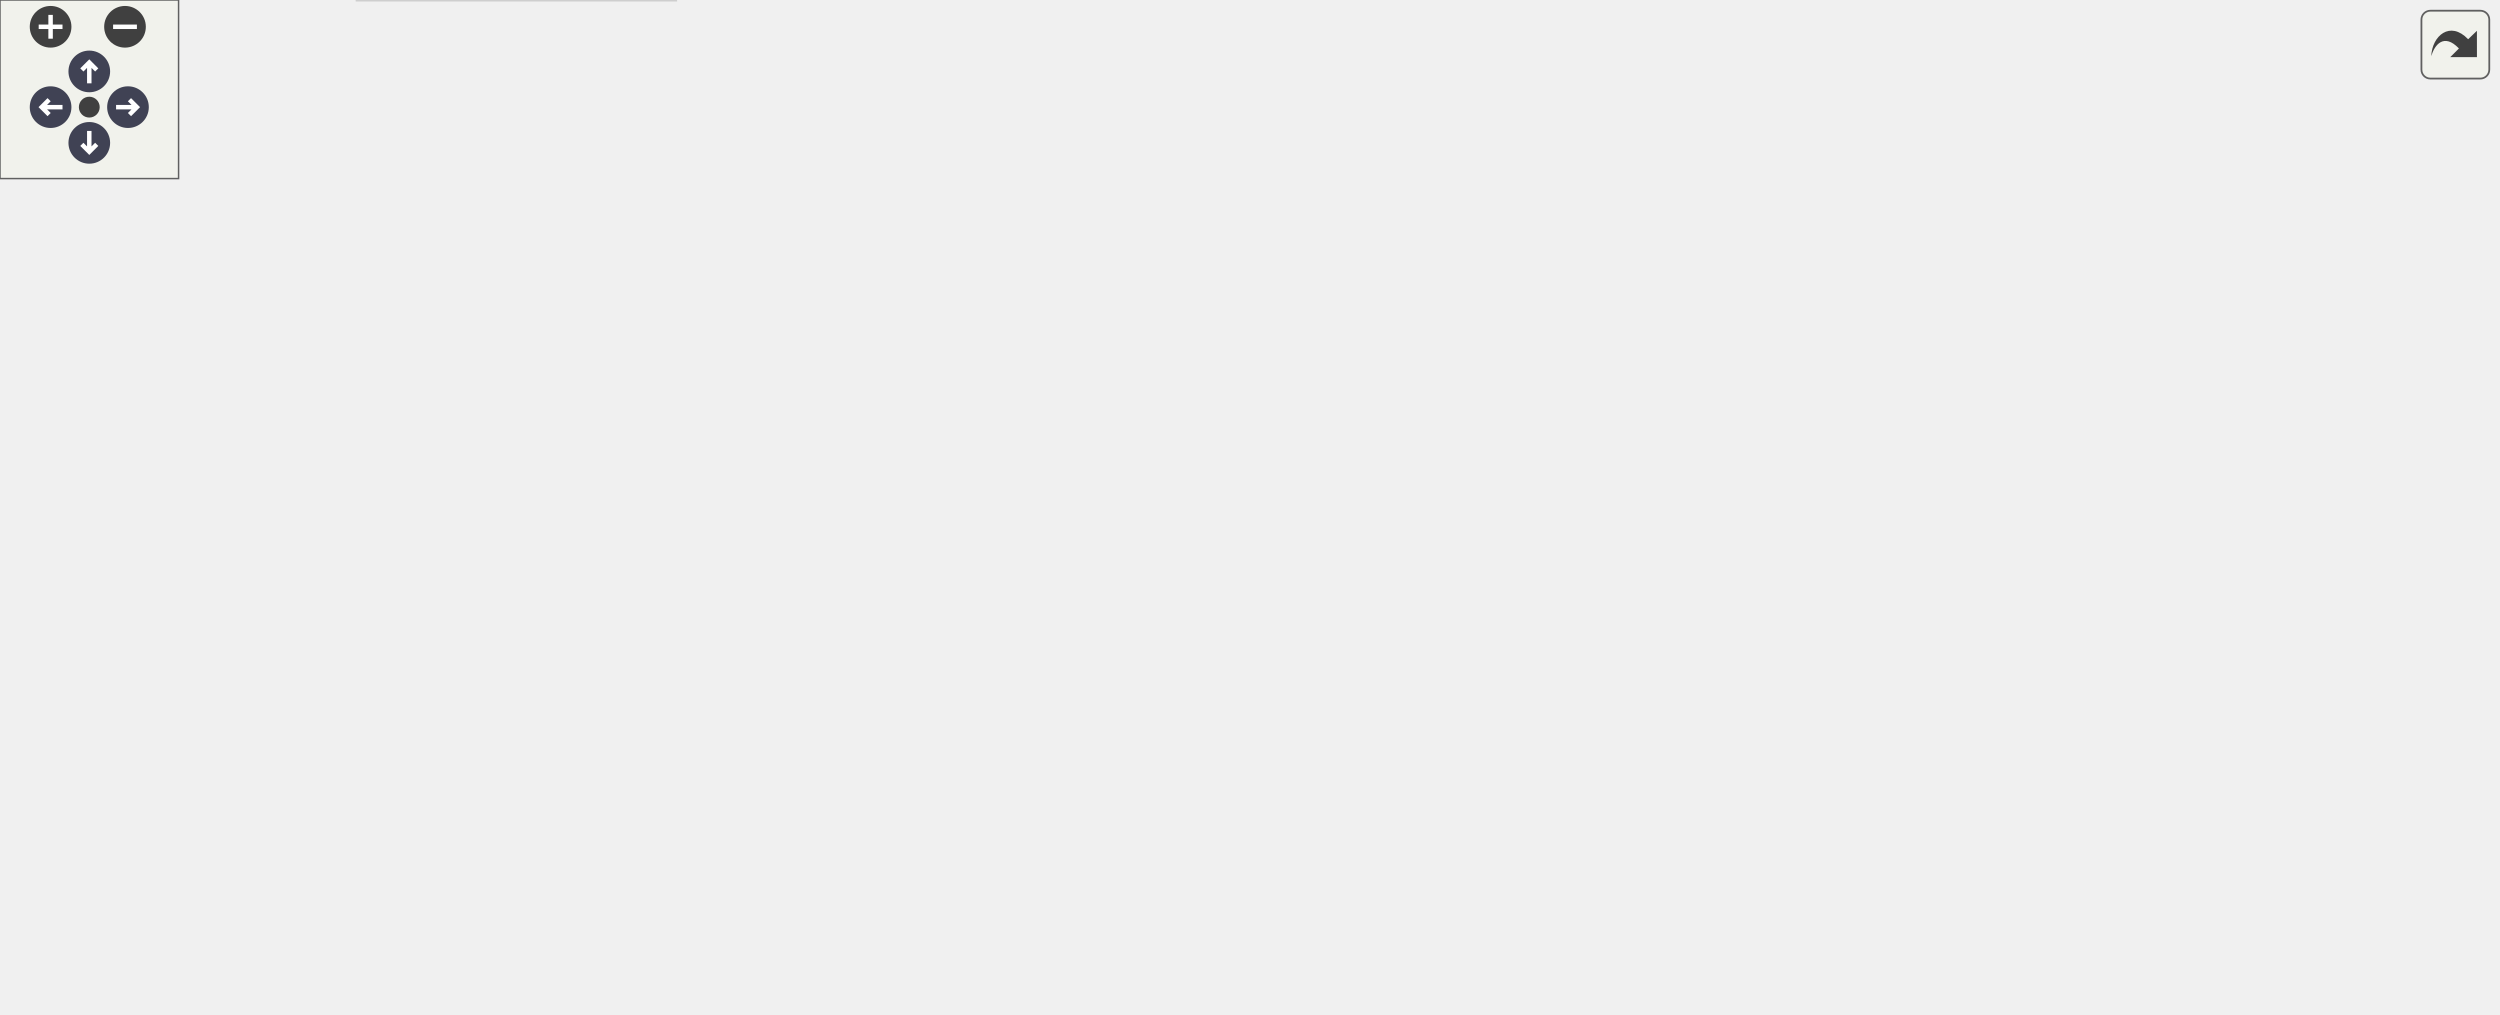
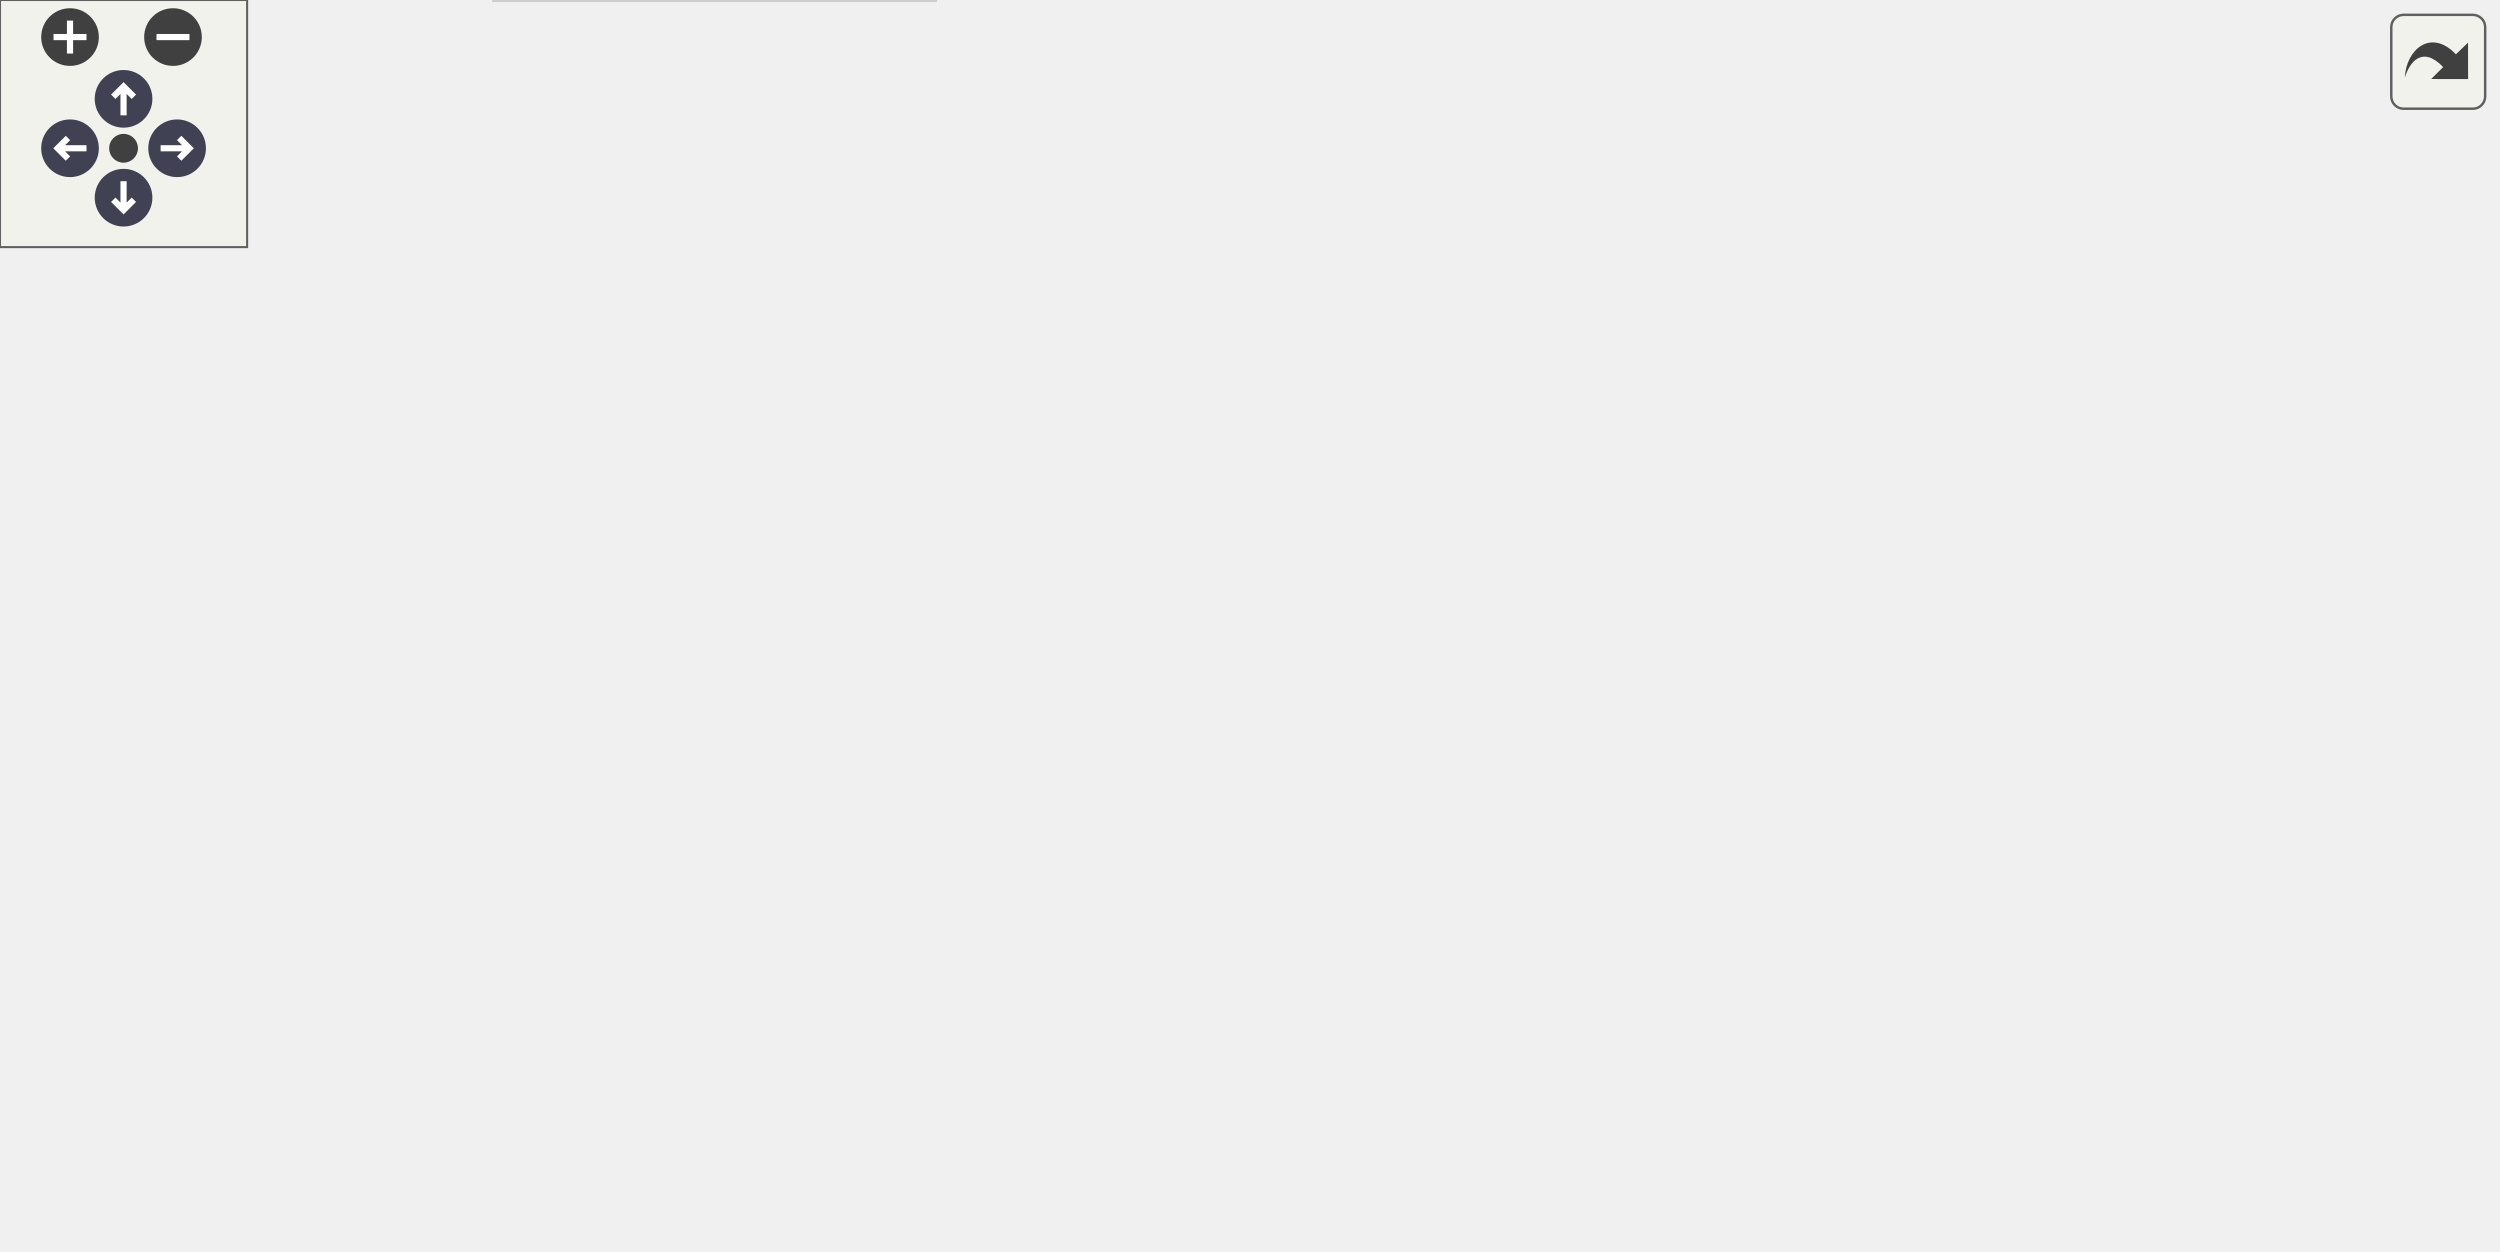
<svg xmlns="http://www.w3.org/2000/svg" xmlns:xlink="http://www.w3.org/1999/xlink" id="main" version="1.1" xml:space="preserve">
  <style type="text/css">
.node, .edge {opacity: 0.7;}
.node.selected, .edge.selected {opacity: 1;}
.edge:hover path { stroke: red; }
.edge:hover polygon { stroke: red; fill: red; }
</style>
  <defs>
    <circle id="rim" cx="0" cy="0" r="7" />
    <circle id="rim2" cx="0" cy="0" r="3.5" />
    <g id="zoomPlus">
      <use xlink:href="#rim" fill="#404040">
        <set attributeName="fill" to="#808080" begin="zoomplus.mouseover" end="zoomplus.mouseout" />
      </use>
      <path d="M-4,0h8M0,-4v8" fill="none" stroke="white" stroke-width="1.5" pointer-events="none" />
    </g>
    <g id="zoomMin">
      <use xlink:href="#rim" fill="#404040">
        <set attributeName="fill" to="#808080" begin="zoomminus.mouseover" end="zoomminus.mouseout" />
      </use>
      <path d="M-4,0h8" fill="none" stroke="white" stroke-width="1.5" pointer-events="none" />
    </g>
    <g id="arrowUp" transform="translate(30 24)">
      <use xlink:href="#rim" />
      <path pointer-events="none" fill="none" stroke="white" stroke-width="1.5" d="M0,-3.0v7 M-2.5,-0.5L0,-3.0L2.5,-0.5" />
    </g>
    <g id="arrowRight" transform="rotate(90) translate(36 -43)">
      <use xlink:href="#rim" />
      <path pointer-events="none" fill="none" stroke="white" stroke-width="1.5" d="M0,-3.0v7 M-2.5,-0.5L0,-3.0L2.5,-0.5" />
    </g>
    <g id="arrowDown" transform="rotate(180) translate(-30 -48)">
      <use xlink:href="#rim" />
      <path pointer-events="none" fill="none" stroke="white" stroke-width="1.5" d="M0,-3.0v7 M-2.5,-0.5L0,-3.0L2.5,-0.5" />
    </g>
    <g id="arrowLeft" transform="rotate(270) translate(-36 17)">
      <use xlink:href="#rim" />
      <path pointer-events="none" fill="none" stroke="white" stroke-width="1.5" d="M0,-3.0v7 M-2.5,-0.5L0,-3.0L2.5,-0.5" />
    </g>
    <g id="resetDef">
      <use xlink:href="#rim2" fill="#404040">
        <set attributeName="fill" to="#808080" begin="reset.mouseover" end="reset.mouseout" />
      </use>
    </g>
  </defs>
  <svg id="graph" class="graph">
    <g id="viewport">
      <g id="Node000001" class="node">
        <g id="a_Node000001">
          <a xlink:title=" ">
-             <polygon fill="#999999" stroke="#666666" points="839,-186 716,-186 716,-167 839,-167 839,-186" />
-             <text text-anchor="middle" x="777.5" y="-174" font-family="Helvetica,sans-Serif" font-size="10.00">FirFilterSingleChannel</text>
+             <polygon fill="#999999" stroke="#666666" points="606,-162 483,-162 483,-143 606,-143 606,-162" />
+             <text text-anchor="middle" x="544.5" y="-150" font-family="Helvetica,sans-Serif" font-size="10.00">FirFilterSingleChannel</text>
          </a>
        </g>
      </g>
      <g id="Node000002" class="node">
        <g id="a_Node000002">
-           <a xlink:href="classAxiDualPortRam.html" target="_top" xlink:title=" ">
-             <polygon fill="white" stroke="#bfbfbf" points="680,-205 583,-205 583,-186 680,-186 680,-205" />
-             <text text-anchor="middle" x="631.5" y="-193" font-family="Helvetica,sans-Serif" font-size="10.00">AxiDualPortRam</text>
+           <a xlink:href="classAxiLiteAsync.html" target="_top" xlink:title=" ">
+             <polygon fill="white" stroke="#bfbfbf" points="447,-181 367,-181 367,-162 447,-162 447,-181" />
+             <text text-anchor="middle" x="407" y="-169" font-family="Helvetica,sans-Serif" font-size="10.00">AxiLiteAsync</text>
          </a>
        </g>
      </g>
      <g id="edge1_Node000001_Node000002" class="edge">
        <g id="a_edge1_Node000001_Node000002">
          <a xlink:title=" ">
-             <path fill="none" stroke="#63b8ff" d="M690.2,-187.89C698.66,-186.77 707.39,-185.62 715.9,-184.5" />
-             <polygon fill="#63b8ff" stroke="#63b8ff" points="689.51,-184.45 680.05,-189.23 690.42,-191.39 689.51,-184.45" />
+             <path fill="none" stroke="#63b8ff" d="M457.16,-164.61C465.54,-163.43 474.32,-162.2 482.95,-160.99" />
+             <polygon fill="#63b8ff" stroke="#63b8ff" points="456.61,-161.15 447.19,-166 457.58,-168.08 456.61,-161.15" />
          </a>
        </g>
      </g>
      <g id="Node000003" class="node">
        <g id="a_Node000003">
-           <a xlink:href="classTrueDualPortRamXpm.html" target="_top" xlink:title=" ">
-             <polygon fill="white" stroke="#bfbfbf" points="537.5,-280 413.5,-280 413.5,-261 537.5,-261 537.5,-280" />
-             <text text-anchor="middle" x="475.5" y="-268" font-family="Helvetica,sans-Serif" font-size="10.00">TrueDualPortRamXpm</text>
+           <a xlink:href="classRstSync.html" target="_top" xlink:title=" ">
+             <polygon fill="white" stroke="#bfbfbf" points="201.5,-243 145.5,-243 145.5,-224 201.5,-224 201.5,-243" />
+             <text text-anchor="middle" x="173.5" y="-231" font-family="Helvetica,sans-Serif" font-size="10.00">RstSync</text>
          </a>
        </g>
      </g>
      <g id="edge2_Node000002_Node000003" class="edge">
        <g id="a_edge2_Node000002_Node000003">
          <a xlink:title=" ">
-             <path fill="none" stroke="#63b8ff" d="M533.28,-257.87C538,-256.26 542.63,-254.48 547,-252.5 574.99,-239.85 603.73,-217.86 619.12,-205.21" />
-             <polygon fill="#63b8ff" stroke="#63b8ff" points="532.04,-254.59 523.55,-260.93 534.14,-261.27 532.04,-254.59" />
+             <path fill="none" stroke="#63b8ff" d="M211.44,-223.61C255.15,-211.9 327.4,-192.55 370.47,-181.01" />
+             <polygon fill="#63b8ff" stroke="#63b8ff" points="210.26,-220.3 201.51,-226.27 212.07,-227.06 210.26,-220.3" />
+           </a>
+         </g>
+       </g>
+       <g id="Node000005" class="node">
+         <g id="a_Node000005">
+           <a xlink:href="classFifoAsync.html" target="_top" xlink:title=" ">
+             <polygon fill="white" stroke="#bfbfbf" points="331,-148 267,-148 267,-129 331,-129 331,-148" />
+             <text text-anchor="middle" x="299" y="-136" font-family="Helvetica,sans-Serif" font-size="10.00">FifoAsync</text>
+           </a>
+         </g>
+       </g>
+       <g id="edge5_Node000005_Node000003" class="edge">
+         <g id="a_edge5_Node000005_Node000003">
+           <a xlink:title=" ">
+             <path fill="none" stroke="#63b8ff" d="M210.9,-220.67C217.85,-217.5 224.87,-213.77 231,-209.5 256.32,-191.88 279.5,-163.43 290.79,-148.45" />
+             <polygon fill="#63b8ff" stroke="#63b8ff" points="209.39,-217.51 201.55,-224.64 212.13,-223.95 209.39,-217.51" />
          </a>
        </g>
      </g>
      <g id="Node000004" class="node">
        <g id="a_Node000004">
-           <a xlink:href="classTrueDualPortRamAlteraMf.html" target="_top" xlink:title=" ">
-             <polygon fill="white" stroke="#bfbfbf" points="547,-243 404,-243 404,-224 547,-224 547,-243" />
-             <text text-anchor="middle" x="475.5" y="-231" font-family="Helvetica,sans-Serif" font-size="10.00">TrueDualPortRamAlteraMf</text>
-           </a>
-         </g>
-       </g>
-       <g id="edge3_Node000002_Node000004" class="edge">
-         <g id="a_edge3_Node000002_Node000004">
-           <a xlink:title=" ">
-             <path fill="none" stroke="#63b8ff" d="M525.29,-221.46C546.81,-216.15 571.73,-210 591.92,-205.02" />
-             <polygon fill="#63b8ff" stroke="#63b8ff" points="524.23,-218.12 515.36,-223.91 525.91,-224.91 524.23,-218.12" />
-           </a>
-         </g>
-       </g>
-       <g id="Node000005" class="node">
-         <g id="a_Node000005">
-           <a xlink:href="classDualPortRam.html" target="_top" xlink:title=" ">
-             <polygon fill="white" stroke="#bfbfbf" points="516,-167 435,-167 435,-148 516,-148 516,-167" />
-             <text text-anchor="middle" x="475.5" y="-155" font-family="Helvetica,sans-Serif" font-size="10.00">DualPortRam</text>
+           <a xlink:href="classSynchronizer.html" target="_top" xlink:title=" ">
+             <polygon fill="white" stroke="#bfbfbf" points="80,-224 0,-224 0,-205 80,-205 80,-224" />
+             <text text-anchor="middle" x="40" y="-212" font-family="Helvetica,sans-Serif" font-size="10.00">Synchronizer</text>
+           </a>
+         </g>
+       </g>
+       <g id="edge3_Node000003_Node000004" class="edge">
+         <g id="a_edge3_Node000003_Node000004">
+           <a xlink:title=" ">
+             <path fill="none" stroke="#63b8ff" d="M90.24,-221.62C108.93,-224.32 129.52,-227.29 145.43,-229.59" />
+             <polygon fill="#63b8ff" stroke="#63b8ff" points="90.5,-218.12 80.1,-220.15 89.49,-225.04 90.5,-218.12" />
+           </a>
+         </g>
+       </g>
+       <g id="edge7_Node000005_Node000004" class="edge">
+         <g id="a_edge7_Node000005_Node000004">
+           <a xlink:title=" ">
+             <path fill="none" stroke="#63b8ff" d="M90.27,-209.03C129.34,-203.65 184.85,-193.7 231,-176.5 250.55,-169.22 271.15,-156.7 284.27,-148.03" />
+             <polygon fill="#63b8ff" stroke="#63b8ff" points="89.66,-205.58 80.21,-210.36 90.58,-212.51 89.66,-205.58" />
          </a>
        </g>
      </g>
      <g id="edge4_Node000002_Node000005" class="edge">
        <g id="a_edge4_Node000002_Node000005">
          <a xlink:title=" ">
-             <path fill="none" stroke="#63b8ff" d="M525.29,-169.54C546.81,-174.85 571.73,-181 591.92,-185.98" />
-             <polygon fill="#63b8ff" stroke="#63b8ff" points="525.91,-166.09 515.36,-167.09 524.23,-172.88 525.91,-166.09" />
+             <path fill="none" stroke="#63b8ff" d="M340.55,-151.13C352.13,-154.73 364.54,-158.59 375.41,-161.98" />
+             <polygon fill="#63b8ff" stroke="#63b8ff" points="341.25,-147.68 330.66,-148.04 339.17,-154.36 341.25,-147.68" />
          </a>
        </g>
      </g>
      <g id="Node000006" class="node">
        <g id="a_Node000006">
-           <a xlink:href="classTrueDualPortRam.html" target="_top" xlink:title=" ">
-             <polygon fill="white" stroke="#bfbfbf" points="368,-204 267,-204 267,-185 368,-185 368,-204" />
-             <text text-anchor="middle" x="317.5" y="-192" font-family="Helvetica,sans-Serif" font-size="10.00">TrueDualPortRam</text>
-           </a>
-         </g>
-       </g>
-       <g id="edge7_Node000002_Node000006" class="edge">
-         <g id="a_edge7_Node000002_Node000006">
-           <a xlink:title=" ">
-             <path fill="none" stroke="#63b8ff" d="M378.3,-194.69C437.85,-194.88 528.09,-195.17 582.94,-195.35" />
-             <polygon fill="#63b8ff" stroke="#63b8ff" points="378.29,-191.19 368.28,-194.66 378.27,-198.19 378.29,-191.19" />
-           </a>
-         </g>
-       </g>
-       <g id="edge5_Node000005_Node000006" class="edge">
-         <g id="a_edge5_Node000005_Node000006">
-           <a xlink:title=" ">
-             <path fill="none" stroke="#63b8ff" d="M368.57,-182.62C389.97,-177.55 414.61,-171.71 434.73,-166.93" />
-             <polygon fill="#63b8ff" stroke="#63b8ff" points="367.6,-179.26 358.67,-184.97 369.21,-186.07 367.6,-179.26" />
-           </a>
-         </g>
-       </g>
-       <g id="Node000007" class="node">
-         <g id="a_Node000007">
-           <a xlink:href="classLutRam.html" target="_top" xlink:title=" ">
-             <polygon fill="white" stroke="#bfbfbf" points="344.5,-167 290.5,-167 290.5,-148 344.5,-148 344.5,-167" />
-             <text text-anchor="middle" x="317.5" y="-155" font-family="Helvetica,sans-Serif" font-size="10.00">LutRam</text>
-           </a>
-         </g>
-       </g>
-       <g id="edge6_Node000005_Node000007" class="edge">
-         <g id="a_edge6_Node000005_Node000007">
-           <a xlink:title=" ">
-             <path fill="none" stroke="#63b8ff" d="M354.72,-157.5C378.7,-157.5 410.16,-157.5 434.82,-157.5" />
-             <polygon fill="#63b8ff" stroke="#63b8ff" points="354.61,-154 344.61,-157.5 354.61,-161 354.61,-154" />
-           </a>
-         </g>
-       </g>
-       <g id="Node000008" class="node">
-         <g id="a_Node000008">
-           <a xlink:href="classSynchronizerFifo.html" target="_top" xlink:title=" ">
-             <polygon fill="white" stroke="#bfbfbf" points="524.5,-130 426.5,-130 426.5,-111 524.5,-111 524.5,-130" />
-             <text text-anchor="middle" x="475.5" y="-118" font-family="Helvetica,sans-Serif" font-size="10.00">SynchronizerFifo</text>
-           </a>
-         </g>
-       </g>
-       <g id="edge8_Node000002_Node000008" class="edge">
-         <g id="a_edge8_Node000002_Node000008">
-           <a xlink:title=" ">
-             <path fill="none" stroke="#63b8ff" d="M534.4,-132.31C538.79,-134.09 543.05,-136.14 547,-138.5 567.26,-150.58 563.45,-164.3 583,-177.5 587.82,-180.76 593.32,-183.53 598.82,-185.85" />
-             <polygon fill="#63b8ff" stroke="#63b8ff" points="535.23,-128.89 524.64,-128.82 532.87,-135.48 535.23,-128.89" />
-           </a>
-         </g>
-       </g>
-       <g id="Node000009" class="node">
-         <g id="a_Node000009">
-           <a xlink:href="classFifoAsync.html" target="_top" xlink:title=" ">
-             <polygon fill="white" stroke="#bfbfbf" points="349.5,-130 285.5,-130 285.5,-111 349.5,-111 349.5,-130" />
-             <text text-anchor="middle" x="317.5" y="-118" font-family="Helvetica,sans-Serif" font-size="10.00">FifoAsync</text>
-           </a>
-         </g>
-       </g>
-       <g id="edge9_Node000008_Node000009" class="edge">
-         <g id="a_edge9_Node000008_Node000009">
-           <a xlink:title=" ">
-             <path fill="none" stroke="#63b8ff" d="M359.95,-120.5C380.4,-120.5 405.18,-120.5 426.46,-120.5" />
-             <polygon fill="#63b8ff" stroke="#63b8ff" points="359.69,-117 349.69,-120.5 359.69,-124 359.69,-117" />
-           </a>
-         </g>
-       </g>
-       <g id="Node000010" class="node">
-         <g id="a_Node000010">
-           <a xlink:href="classRstSync.html" target="_top" xlink:title=" ">
-             <polygon fill="white" stroke="#bfbfbf" points="201.5,-204 145.5,-204 145.5,-185 201.5,-185 201.5,-204" />
-             <text text-anchor="middle" x="173.5" y="-192" font-family="Helvetica,sans-Serif" font-size="10.00">RstSync</text>
-           </a>
-         </g>
-       </g>
-       <g id="edge10_Node000009_Node000010" class="edge">
-         <g id="a_edge10_Node000009_Node000010">
-           <a xlink:title=" ">
-             <path fill="none" stroke="#63b8ff" d="M211.41,-185.71C218.2,-183.28 225.02,-180.25 231,-176.5 250.71,-164.13 247.55,-151.26 267,-138.5 272.58,-134.84 279,-131.8 285.34,-129.33" />
-             <polygon fill="#63b8ff" stroke="#63b8ff" points="210.04,-182.47 201.58,-188.86 212.17,-189.14 210.04,-182.47" />
-           </a>
-         </g>
-       </g>
-       <g id="Node000011" class="node">
-         <g id="a_Node000011">
-           <a xlink:href="classSynchronizer.html" target="_top" xlink:title=" ">
-             <polygon fill="white" stroke="#bfbfbf" points="80,-223 0,-223 0,-204 80,-204 80,-223" />
-             <text text-anchor="middle" x="40" y="-211" font-family="Helvetica,sans-Serif" font-size="10.00">Synchronizer</text>
-           </a>
-         </g>
-       </g>
-       <g id="edge13_Node000009_Node000011" class="edge">
-         <g id="a_edge13_Node000009_Node000011">
-           <a xlink:title=" ">
-             <path fill="none" stroke="#63b8ff" d="M82.67,-225.45C123.68,-234.63 186.47,-241.52 231,-213.5 262.29,-193.81 239.6,-163.32 267,-138.5 272.22,-133.77 278.78,-130.26 285.39,-127.66" />
-             <polygon fill="#63b8ff" stroke="#63b8ff" points="83.27,-221.99 72.73,-223.08 81.65,-228.8 83.27,-221.99" />
-           </a>
-         </g>
-       </g>
-       <g id="edge11_Node000010_Node000011" class="edge">
-         <g id="a_edge11_Node000010_Node000011">
-           <a xlink:title=" ">
-             <path fill="none" stroke="#63b8ff" d="M90.24,-206.38C108.93,-203.68 129.52,-200.71 145.43,-198.41" />
-             <polygon fill="#63b8ff" stroke="#63b8ff" points="89.49,-202.96 80.1,-207.85 90.5,-209.88 89.49,-202.96" />
-           </a>
-         </g>
-       </g>
-       <g id="Node000012" class="node">
-         <g id="a_Node000012">
          <a xlink:href="classSynchronizerVector.html" target="_top" xlink:title=" ">
            <polygon fill="white" stroke="#bfbfbf" points="228.5,-167 118.5,-167 118.5,-148 228.5,-148 228.5,-167" />
            <text text-anchor="middle" x="173.5" y="-155" font-family="Helvetica,sans-Serif" font-size="10.00">SynchronizerVector</text>
          </a>
        </g>
      </g>
-       <g id="edge12_Node000009_Node000012" class="edge">
-         <g id="a_edge12_Node000009_Node000012">
-           <a xlink:title=" ">
-             <path fill="none" stroke="#63b8ff" d="M220.83,-145.43C241.97,-139.92 266.45,-133.54 285.35,-128.62" />
-             <polygon fill="#63b8ff" stroke="#63b8ff" points="219.86,-142.06 211.07,-147.97 221.63,-148.84 219.86,-142.06" />
-           </a>
-         </g>
-       </g>
-       <g id="Node000013" class="node">
-         <g id="a_Node000013">
+       <g id="edge6_Node000005_Node000006" class="edge">
+         <g id="a_edge6_Node000005_Node000006">
+           <a xlink:title=" ">
+             <path fill="none" stroke="#63b8ff" d="M238.85,-147.6C248.62,-146.1 258.31,-144.61 266.93,-143.28" />
+             <polygon fill="#63b8ff" stroke="#63b8ff" points="238.02,-144.19 228.67,-149.17 239.08,-151.1 238.02,-144.19" />
+           </a>
+         </g>
+       </g>
+       <g id="Node000007" class="node">
+         <g id="a_Node000007">
          <a xlink:href="classFifoWrFsm.html" target="_top" xlink:title=" ">
            <polygon fill="white" stroke="#bfbfbf" points="208,-130 139,-130 139,-111 208,-111 208,-130" />
            <text text-anchor="middle" x="173.5" y="-118" font-family="Helvetica,sans-Serif" font-size="10.00">FifoWrFsm</text>
          </a>
        </g>
      </g>
-       <g id="edge14_Node000009_Node000013" class="edge">
-         <g id="a_edge14_Node000009_Node000013">
-           <a xlink:title=" ">
-             <path fill="none" stroke="#63b8ff" d="M218.38,-120.5C239.95,-120.5 265.44,-120.5 285.04,-120.5" />
-             <polygon fill="#63b8ff" stroke="#63b8ff" points="218.15,-117 208.15,-120.5 218.15,-124 218.15,-117" />
-           </a>
-         </g>
-       </g>
-       <g id="Node000014" class="node">
-         <g id="a_Node000014">
+       <g id="edge8_Node000005_Node000007" class="edge">
+         <g id="a_edge8_Node000005_Node000007">
+           <a xlink:title=" ">
+             <path fill="none" stroke="#63b8ff" d="M218.45,-126.91C234.45,-129.24 252.18,-131.82 266.84,-133.96" />
+             <polygon fill="#63b8ff" stroke="#63b8ff" points="218.65,-123.4 208.25,-125.42 217.64,-130.32 218.65,-123.4" />
+           </a>
+         </g>
+       </g>
+       <g id="Node000008" class="node">
+         <g id="a_Node000008">
          <a xlink:href="classFifoRdFsm.html" target="_top" xlink:title=" ">
            <polygon fill="white" stroke="#bfbfbf" points="207.5,-93 139.5,-93 139.5,-74 207.5,-74 207.5,-93" />
            <text text-anchor="middle" x="173.5" y="-81" font-family="Helvetica,sans-Serif" font-size="10.00">FifoRdFsm</text>
          </a>
        </g>
      </g>
-       <g id="edge15_Node000009_Node000014" class="edge">
-         <g id="a_edge15_Node000009_Node000014">
-           <a xlink:title=" ">
-             <path fill="none" stroke="#63b8ff" d="M217.51,-94.71C239.37,-100.4 265.46,-107.2 285.36,-112.39" />
-             <polygon fill="#63b8ff" stroke="#63b8ff" points="218.35,-91.31 207.79,-92.17 216.59,-98.08 218.35,-91.31" />
-           </a>
-         </g>
-       </g>
-       <g id="Node000015" class="node">
-         <g id="a_Node000015">
+       <g id="edge9_Node000005_Node000008" class="edge">
+         <g id="a_edge9_Node000005_Node000008">
+           <a xlink:title=" ">
+             <path fill="none" stroke="#63b8ff" d="M217.31,-96.15C221.98,-97.82 226.62,-99.61 231,-101.5 249.43,-109.43 269.43,-120.88 282.73,-128.94" />
+             <polygon fill="#63b8ff" stroke="#63b8ff" points="218.36,-92.81 207.76,-92.9 216.1,-99.44 218.36,-92.81" />
+           </a>
+         </g>
+       </g>
+       <g id="Node000009" class="node">
+         <g id="a_Node000009">
          <a xlink:href="classSimpleDualPortRam.html" target="_top" xlink:title=" ">
            <polygon fill="white" stroke="#bfbfbf" points="231,-56 116,-56 116,-37 231,-37 231,-56" />
            <text text-anchor="middle" x="173.5" y="-44" font-family="Helvetica,sans-Serif" font-size="10.00">SimpleDualPortRam</text>
          </a>
        </g>
      </g>
-       <g id="edge16_Node000009_Node000015" class="edge">
-         <g id="a_edge16_Node000009_Node000015">
-           <a xlink:title=" ">
-             <path fill="none" stroke="#63b8ff" d="M219.2,-59.48C223.25,-61.03 227.24,-62.71 231,-64.5 258.72,-77.69 288.02,-98.63 304.11,-110.82" />
-             <polygon fill="#63b8ff" stroke="#63b8ff" points="220.33,-56.17 209.73,-56.09 217.97,-62.76 220.33,-56.17" />
-           </a>
-         </g>
-       </g>
-       <g id="Node000016" class="node">
-         <g id="a_Node000016">
+       <g id="edge10_Node000005_Node000009" class="edge">
+         <g id="a_edge10_Node000005_Node000009">
+           <a xlink:title=" ">
+             <path fill="none" stroke="#63b8ff" d="M222.91,-59.97C225.72,-61.35 228.44,-62.85 231,-64.5 258.11,-81.94 281.19,-113.1 291.79,-128.84" />
+             <polygon fill="#63b8ff" stroke="#63b8ff" points="224.28,-56.75 213.71,-56.01 221.51,-63.18 224.28,-56.75" />
+           </a>
+         </g>
+       </g>
+       <g id="Node000010" class="node">
+         <g id="a_Node000010">
          <a xlink:href="classFifoOutputPipeline.html" target="_top" xlink:title=" ">
            <polygon fill="white" stroke="#bfbfbf" points="227,-19 120,-19 120,0 227,0 227,-19" />
            <text text-anchor="middle" x="173.5" y="-7" font-family="Helvetica,sans-Serif" font-size="10.00">FifoOutputPipeline</text>
          </a>
        </g>
      </g>
-       <g id="edge17_Node000009_Node000016" class="edge">
-         <g id="a_edge17_Node000009_Node000016">
-           <a xlink:title=" ">
-             <path fill="none" stroke="#63b8ff" d="M222.9,-23C225.71,-24.37 228.44,-25.86 231,-27.5 266.87,-50.39 297.48,-91.99 310.2,-110.8" />
-             <polygon fill="#63b8ff" stroke="#63b8ff" points="224.26,-19.77 213.69,-19.04 221.5,-26.2 224.26,-19.77" />
-           </a>
-         </g>
-       </g>
-       <g id="Node000017" class="node">
-         <g id="a_Node000017">
+       <g id="edge11_Node000005_Node000010" class="edge">
+         <g id="a_edge11_Node000005_Node000010">
+           <a xlink:title=" ">
+             <path fill="none" stroke="#63b8ff" d="M225.38,-23.62C227.34,-24.81 229.23,-26.1 231,-27.5 266.34,-55.39 287.35,-107.45 294.86,-128.89" />
+             <polygon fill="#63b8ff" stroke="#63b8ff" points="226.86,-20.44 216.37,-19 223.67,-26.68 226.86,-20.44" />
+           </a>
+         </g>
+       </g>
+       <g id="Node000011" class="node">
+         <g id="a_Node000011">
          <a xlink:href="classFirFilterTap.html" target="_top" xlink:title=" ">
-             <polygon fill="white" stroke="#bfbfbf" points="666.5,-168 596.5,-168 596.5,-149 666.5,-149 666.5,-168" />
-             <text text-anchor="middle" x="631.5" y="-156" font-family="Helvetica,sans-Serif" font-size="10.00">FirFilterTap</text>
-           </a>
-         </g>
-       </g>
-       <g id="edge18_Node000001_Node000017" class="edge">
-         <g id="a_edge18_Node000001_Node000017">
-           <a xlink:title=" ">
-             <path fill="none" stroke="#63b8ff" d="M676.67,-164.02C689.04,-165.57 702.7,-167.28 715.85,-168.92" />
-             <polygon fill="#63b8ff" stroke="#63b8ff" points="676.98,-160.53 666.63,-162.77 676.11,-167.48 676.98,-160.53" />
+             <polygon fill="white" stroke="#bfbfbf" points="442,-144 372,-144 372,-125 442,-125 442,-144" />
+             <text text-anchor="middle" x="407" y="-132" font-family="Helvetica,sans-Serif" font-size="10.00">FirFilterTap</text>
+           </a>
+         </g>
+       </g>
+       <g id="edge12_Node000001_Node000011" class="edge">
+         <g id="a_edge12_Node000001_Node000011">
+           <a xlink:title=" ">
+             <path fill="none" stroke="#63b8ff" d="M452.13,-140.36C461.97,-141.67 472.57,-143.08 482.95,-144.46" />
+             <polygon fill="#63b8ff" stroke="#63b8ff" points="452.57,-136.89 442.19,-139.04 451.64,-143.83 452.57,-136.89" />
          </a>
        </g>
      </g>
    </g>
  </svg>
  <g id="navigator" transform="translate(0 0)" fill="#404254">
    <rect fill="#f2f5e9" fill-opacity="0.5" stroke="#606060" stroke-width=".5" x="0" y="0" width="60" height="60" />
    <use id="zoomplus" xlink:href="#zoomPlus" x="17" y="9" />
    <use id="zoomminus" xlink:href="#zoomMin" x="42" y="9" />
    <use id="reset" xlink:href="#resetDef" x="30" y="36" />
    <use id="arrowup" xlink:href="#arrowUp" x="0" y="0" />
    <use id="arrowright" xlink:href="#arrowRight" x="0" y="0" />
    <use id="arrowdown" xlink:href="#arrowDown" x="0" y="0" />
    <use id="arrowleft" xlink:href="#arrowLeft" x="0" y="0" />
  </g>
  <svg viewBox="0 0 15 15" width="100%" height="30px" preserveAspectRatio="xMaxYMin meet">
    <g id="arrow_out" transform="scale(0.3 0.3)">
      <a xlink:href="classFirFilterSingleChannel__coll__graph_org.svg" target="_base">
        <rect id="button" ry="5" rx="5" y="6" x="6" height="38" width="38" fill="#f2f5e9" fill-opacity="0.5" stroke="#606060" stroke-width="1.0" />
        <path id="arrow" d="M 11.5,31.437 C 11.94,20.098 22.043,11.323 32.159,21.979 L 37.069,17.246 C 37.069,17.246 37.088,32 37.088,32 L 22.16,31.978 C 22.16,31.978 26.998,27.14 26.998,27.14 C 18.529,18.264 13.292,25.23 11.5,31.437 z" style="fill:#404040;" />
      </a>
    </g>
  </svg>
  <style type="text/css">

[data-mouse-over-selected='false'] { opacity: 0.7; }
[data-mouse-over-selected='true']  { opacity: 1.0; }

</style>
</svg>
